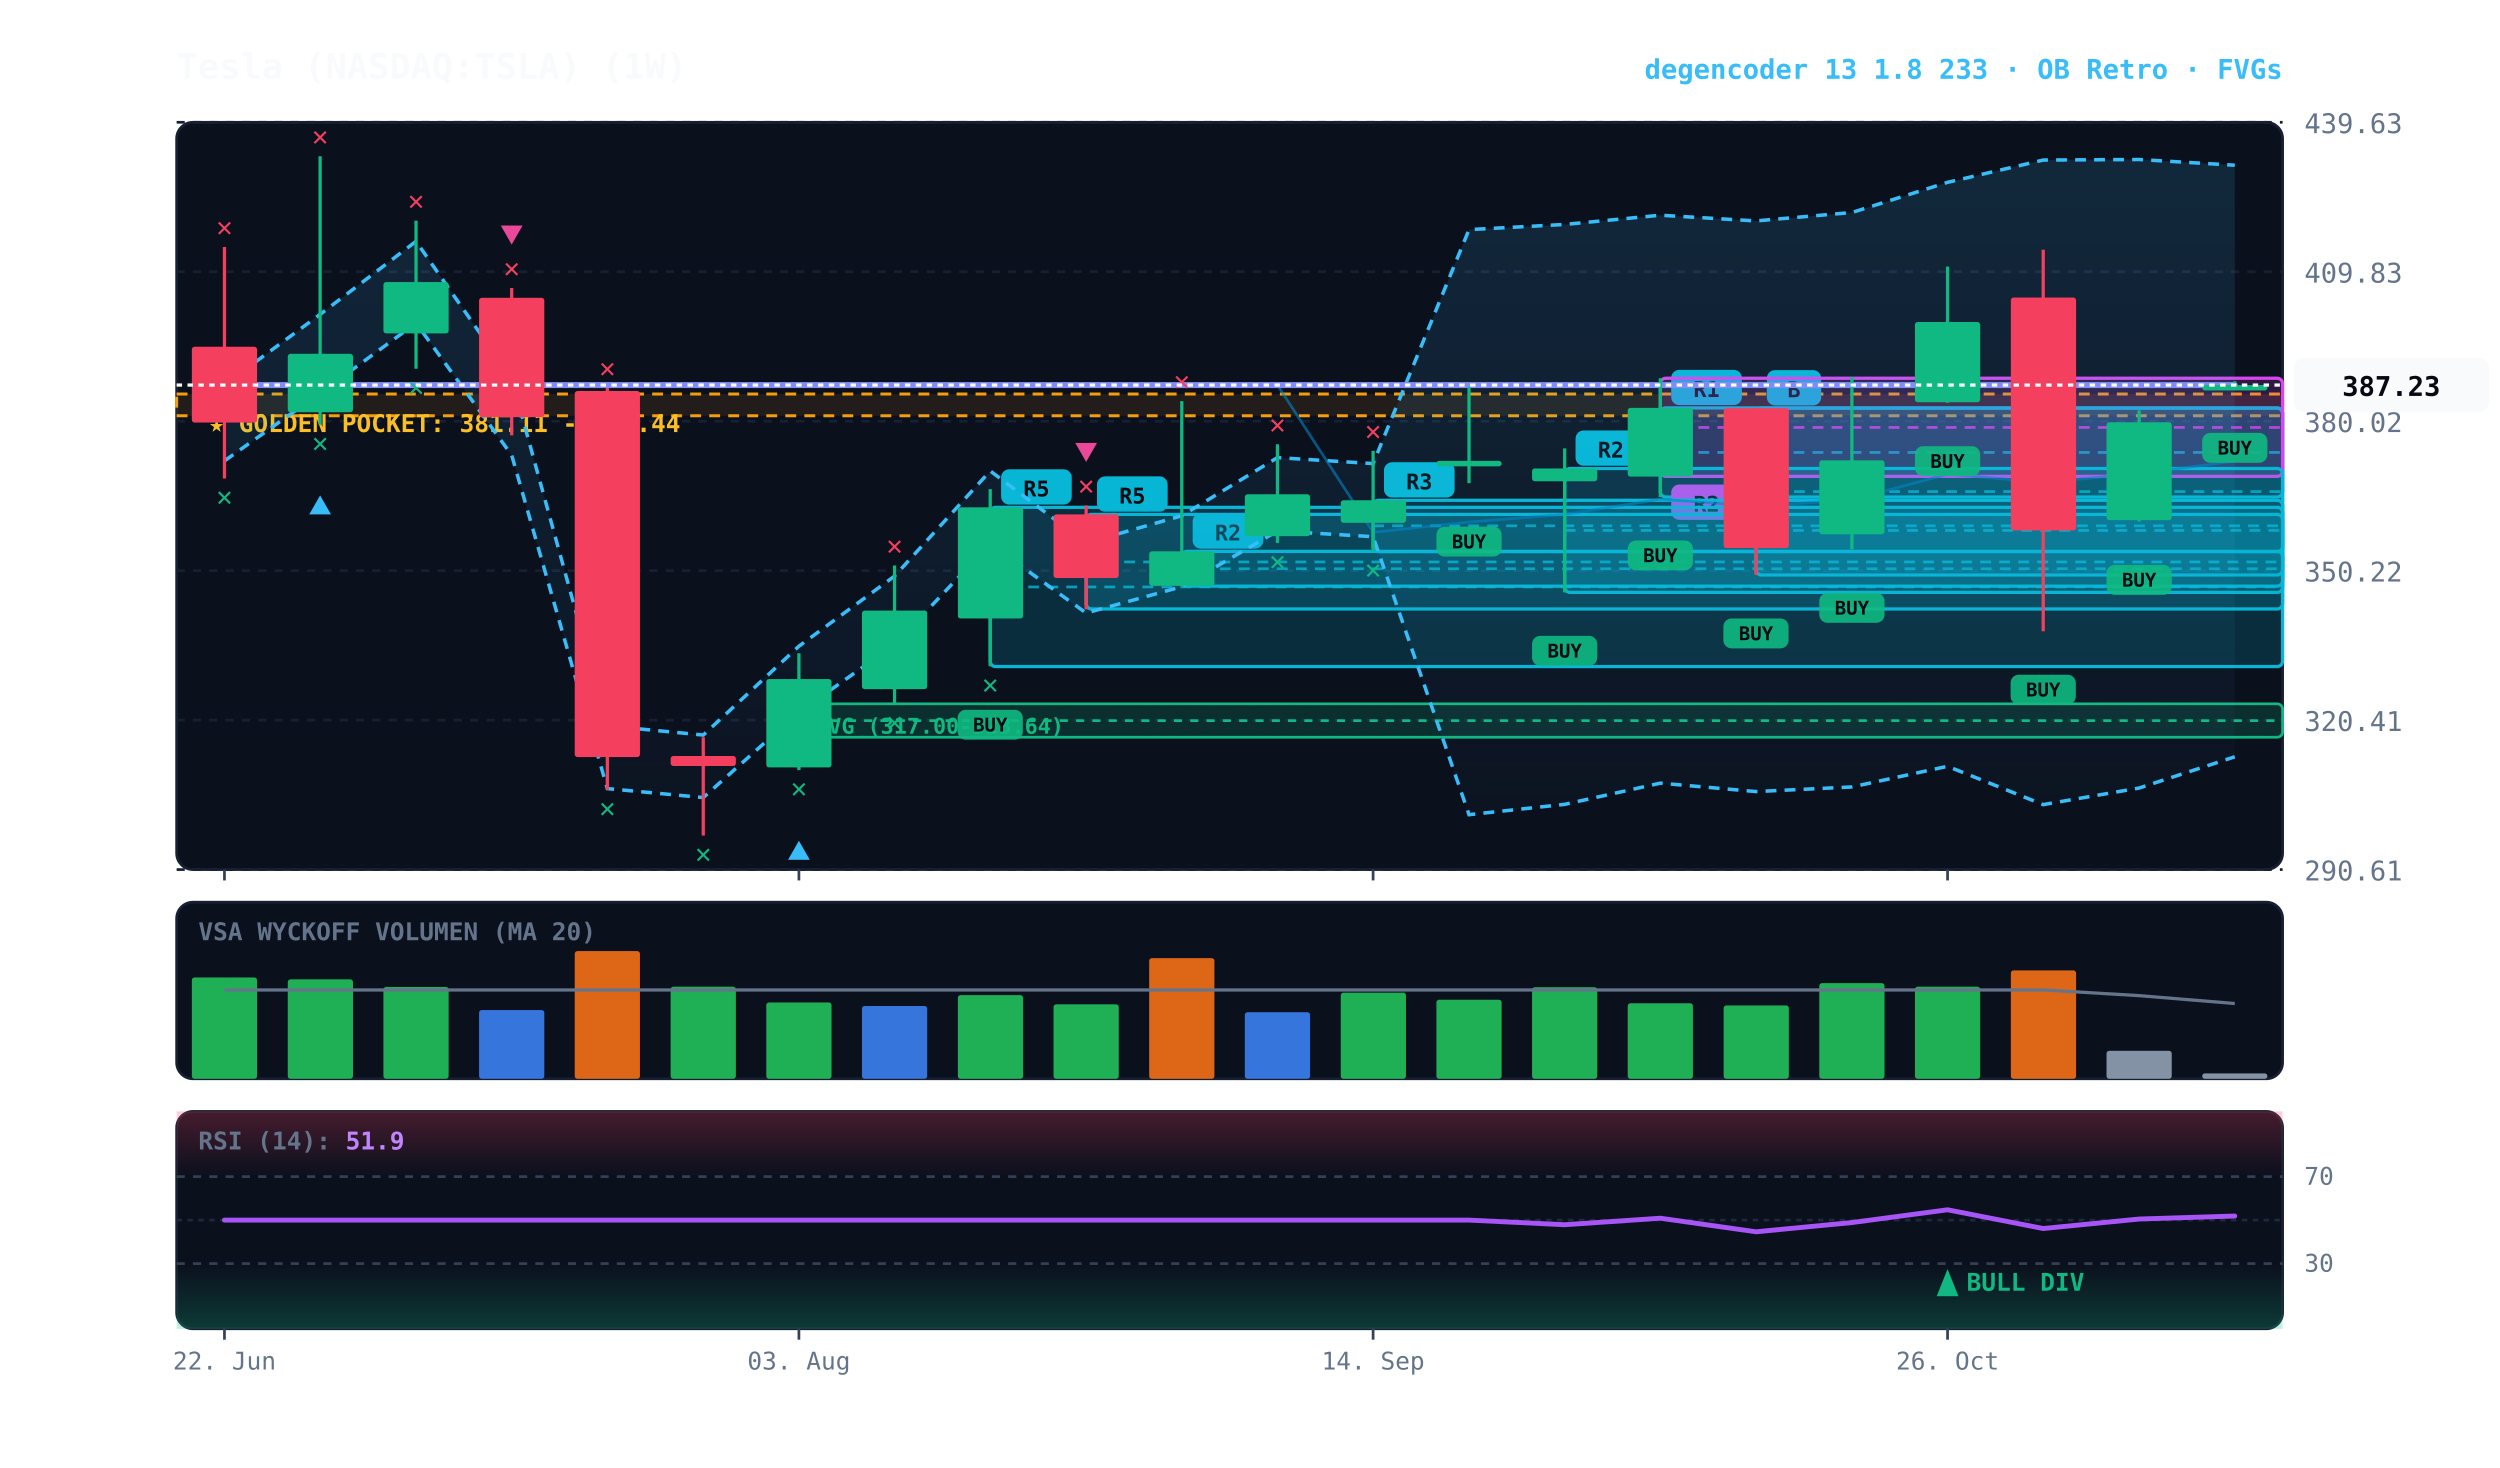
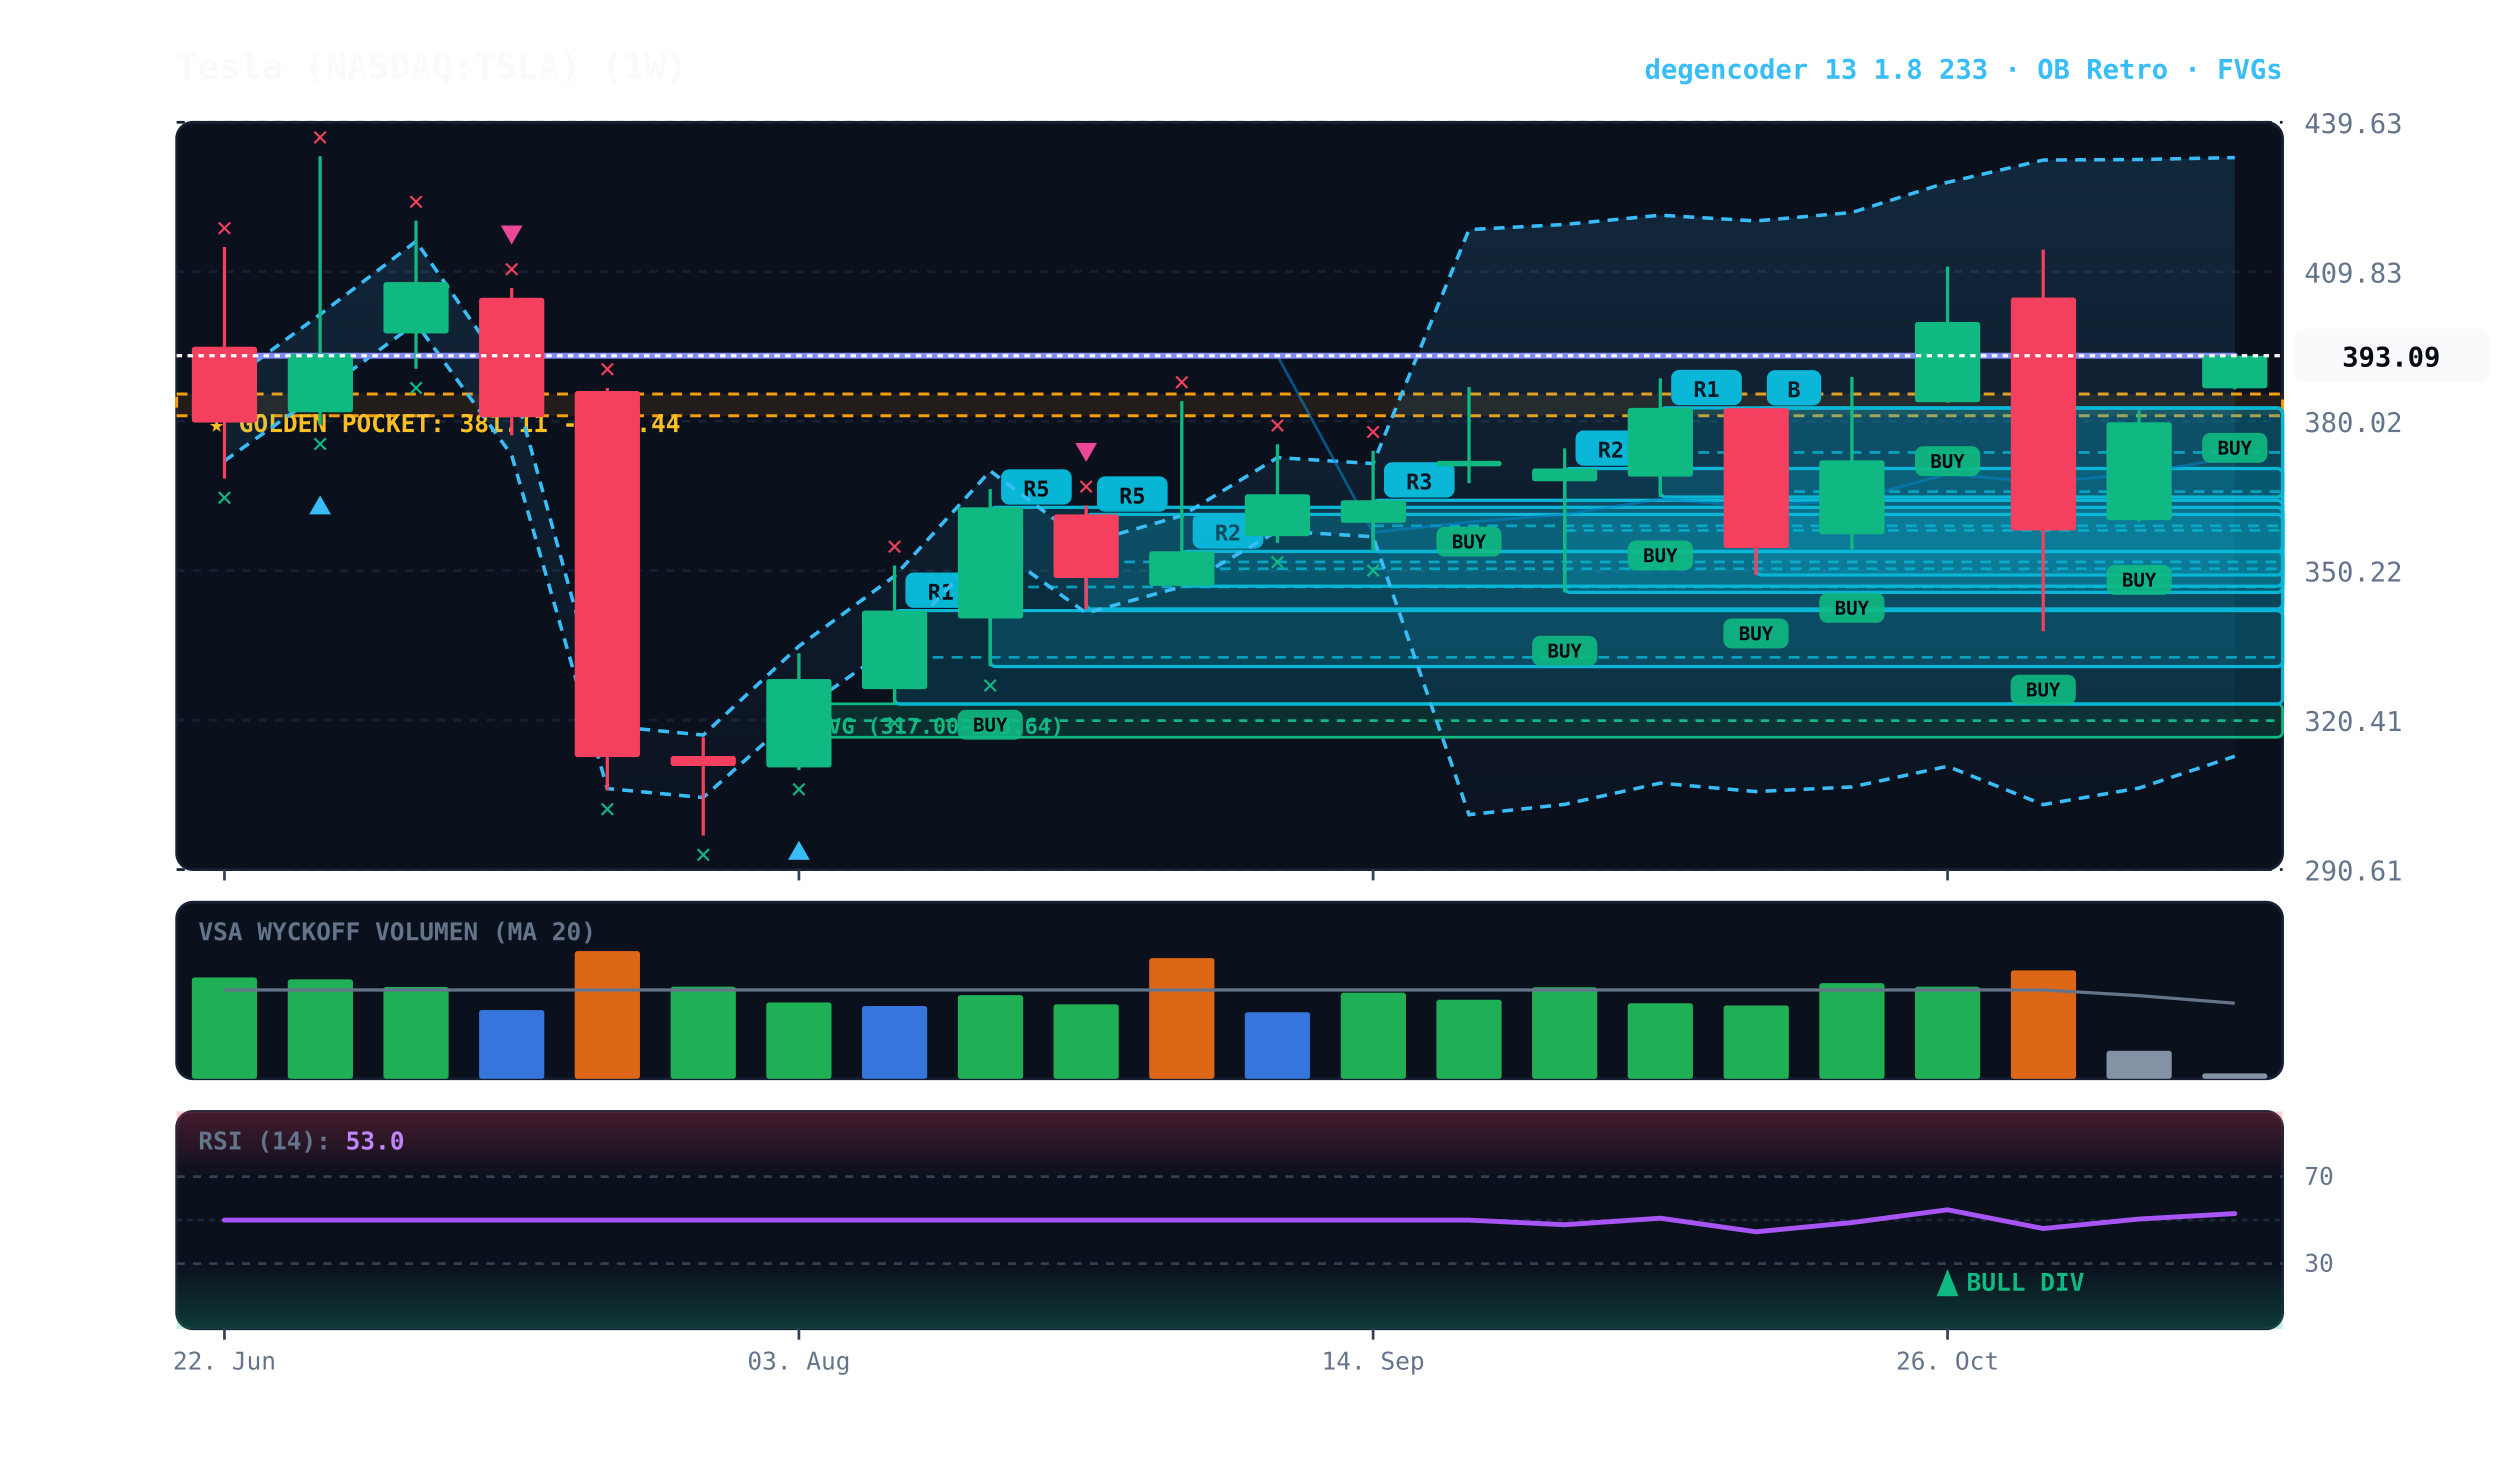
<svg xmlns="http://www.w3.org/2000/svg" viewBox="0 0 920 540" width="100%" height="100%" style="background:#070a13; font-family:'JetBrains Mono', monospace;">
  <defs>
    <linearGradient id="cloud-grad" x1="0%" y1="0%" x2="0%" y2="100%">
      <stop offset="0%" stop-color="#38bdf8" stop-opacity="0.14" />
      <stop offset="100%" stop-color="#38bdf8" stop-opacity="0.02" />
    </linearGradient>
    <linearGradient id="rsi-overbought" x1="0%" y1="0%" x2="0%" y2="100%">
      <stop offset="0%" stop-color="#f43f5e" stop-opacity="0.25" />
      <stop offset="100%" stop-color="#f43f5e" stop-opacity="0.0" />
    </linearGradient>
    <linearGradient id="rsi-oversold" x1="0%" y1="0%" x2="0%" y2="100%">
      <stop offset="0%" stop-color="#10b981" stop-opacity="0.0" />
      <stop offset="100%" stop-color="#10b981" stop-opacity="0.25" />
    </linearGradient>
  </defs>
  <rect x="65" y="45" width="775" height="275" fill="#0b101d" rx="6" stroke="#172033" stroke-width="1" />
  <rect x="65" y="332" width="775" height="65" fill="#0b101d" rx="6" stroke="#172033" stroke-width="1" />
  <rect x="65" y="409" width="775" height="80" fill="#0b101d" rx="6" stroke="#172033" stroke-width="1" />
  <line x1="65" y1="320.0" x2="840" y2="320.0" stroke="#172033" stroke-dasharray="3,3" stroke-width="1" />
  <text x="848" y="324.0" fill="#64748b" font-size="10" text-anchor="start">290.61</text>
  <line x1="65" y1="265.0" x2="840" y2="265.0" stroke="#172033" stroke-dasharray="3,3" stroke-width="1" />
  <text x="848" y="269.0" fill="#64748b" font-size="10" text-anchor="start">320.41</text>
  <line x1="65" y1="210.0" x2="840" y2="210.0" stroke="#172033" stroke-dasharray="3,3" stroke-width="1" />
  <text x="848" y="214.0" fill="#64748b" font-size="10" text-anchor="start">350.22</text>
  <line x1="65" y1="155.0" x2="840" y2="155.0" stroke="#172033" stroke-dasharray="3,3" stroke-width="1" />
  <text x="848" y="159.0" fill="#64748b" font-size="10" text-anchor="start">380.02</text>
  <line x1="65" y1="100.0" x2="840" y2="100.0" stroke="#172033" stroke-dasharray="3,3" stroke-width="1" />
  <text x="848" y="104.0" fill="#64748b" font-size="10" text-anchor="start">409.83</text>
  <line x1="65" y1="45.0" x2="840" y2="45.0" stroke="#172033" stroke-dasharray="3,3" stroke-width="1" />
  <text x="848" y="49.0" fill="#64748b" font-size="10" text-anchor="start">439.63</text>
  <rect x="65" y="145.0" width="775" height="8.0" fill="rgba(245, 158, 11, 0.10)" stroke="#f59e0b" stroke-dasharray="4,3" stroke-width="1.1" />
  <text x="77" y="159.0" fill="#fbbf24" font-size="9" font-weight="bold">★ GOLDEN POCKET: 381.11 - 385.44</text>
  <rect x="294.0" y="259.0" width="546.0" height="12.3" fill="rgba(16, 185, 129, 0.18)" stroke="#10b981" stroke-width="1" rx="2" />
  <line x1="294.0" y1="265.2" x2="840" y2="265.2" stroke="#10b981" stroke-dasharray="3,3" stroke-width="1" />
  <text x="300.0" y="270.0" fill="#10b981" font-size="8" font-weight="bold">FVG (317.00-323.64)</text>
  <rect x="646.2" y="150.2" width="193.8" height="61.4" fill="rgba(6, 182, 212, 0.18)" stroke="#06b6d4" stroke-width="1.2" rx="2" />
  <line x1="646.2" y1="180.9" x2="840" y2="180.9" stroke="#06b6d4" stroke-dasharray="4,3" stroke-width="1.0" opacity="0.8" />
  <rect x="650.2" y="136.2" width="20" height="13" fill="#06b6d4" rx="3" />
  <text x="660.2" y="146.2" fill="#070a13" font-size="8" font-weight="bold" text-anchor="middle">B</text>
  <rect x="611.0" y="150.1" width="229.0" height="32.8" fill="rgba(6, 182, 212, 0.18)" stroke="#06b6d4" stroke-width="1.2" rx="2" />
  <line x1="611.0" y1="166.5" x2="840" y2="166.5" stroke="#06b6d4" stroke-dasharray="4,3" stroke-width="1.0" opacity="0.8" />
  <rect x="615.0" y="136.1" width="26" height="13" fill="#06b6d4" rx="3" />
  <text x="628.0" y="146.1" fill="#070a13" font-size="8" font-weight="bold" text-anchor="middle">R1</text>
-   <rect x="611.0" y="139.2" width="229.0" height="36.1" fill="rgba(217, 70, 239, 0.18)" stroke="#d946ef" stroke-width="1.2" rx="2" />
-   <line x1="611.0" y1="157.3" x2="840" y2="157.3" stroke="#d946ef" stroke-dasharray="4,3" stroke-width="1.0" opacity="0.8" />
-   <rect x="615.0" y="178.3" width="26" height="13" fill="#d946ef" rx="3" />
-   <text x="628.0" y="188.3" fill="#070a13" font-size="8" font-weight="bold" text-anchor="middle">R2</text>
  <rect x="575.8" y="172.4" width="264.2" height="45.6" fill="rgba(6, 182, 212, 0.18)" stroke="#06b6d4" stroke-width="1.2" rx="2" />
  <line x1="575.8" y1="195.2" x2="840" y2="195.2" stroke="#06b6d4" stroke-dasharray="4,3" stroke-width="1.0" opacity="0.8" />
  <rect x="579.8" y="158.4" width="26" height="13" fill="#06b6d4" rx="3" />
  <text x="592.8" y="168.4" fill="#070a13" font-size="8" font-weight="bold" text-anchor="middle">R2</text>
  <rect x="505.3" y="184.1" width="334.7" height="18.9" fill="rgba(6, 182, 212, 0.18)" stroke="#06b6d4" stroke-width="1.2" rx="2" />
  <line x1="505.3" y1="193.5" x2="840" y2="193.5" stroke="#06b6d4" stroke-dasharray="4,3" stroke-width="1.0" opacity="0.8" />
  <rect x="509.3" y="170.1" width="26" height="13" fill="#06b6d4" rx="3" />
  <text x="522.3" y="180.1" fill="#070a13" font-size="8" font-weight="bold" text-anchor="middle">R3</text>
  <rect x="434.9" y="202.9" width="405.1" height="12.8" fill="rgba(6, 182, 212, 0.18)" stroke="#06b6d4" stroke-width="1.2" rx="2" />
  <line x1="434.9" y1="209.3" x2="840" y2="209.3" stroke="#06b6d4" stroke-dasharray="4,3" stroke-width="1.0" opacity="0.8" />
  <rect x="438.9" y="188.9" width="26" height="13" fill="#06b6d4" rx="3" />
  <text x="451.9" y="198.9" fill="#070a13" font-size="8" font-weight="bold" text-anchor="middle">R2</text>
  <rect x="399.7" y="189.3" width="440.3" height="34.8" fill="rgba(6, 182, 212, 0.18)" stroke="#06b6d4" stroke-width="1.2" rx="2" />
  <line x1="399.7" y1="206.8" x2="840" y2="206.8" stroke="#06b6d4" stroke-dasharray="4,3" stroke-width="1.0" opacity="0.8" />
  <rect x="403.7" y="175.3" width="26" height="13" fill="#06b6d4" rx="3" />
  <text x="416.7" y="185.3" fill="#070a13" font-size="8" font-weight="bold" text-anchor="middle">R5</text>
  <rect x="364.4" y="186.7" width="475.6" height="58.6" fill="rgba(6, 182, 212, 0.18)" stroke="#06b6d4" stroke-width="1.2" rx="2" />
  <line x1="364.4" y1="216.0" x2="840" y2="216.0" stroke="#06b6d4" stroke-dasharray="4,3" stroke-width="1.0" opacity="0.8" />
  <rect x="368.4" y="172.7" width="26" height="13" fill="#06b6d4" rx="3" />
  <text x="381.4" y="182.7" fill="#070a13" font-size="8" font-weight="bold" text-anchor="middle">R5</text>
-   <polygon points="82.6,141.6 117.8,115.7 153.1,88.8 188.3,139.4 223.5,267.1 258.8,270.5 294.0,237.8 329.2,212.0 364.4,173.3 399.7,199.8 434.9,189.8 470.1,168.4 505.3,170.6 540.6,84.5 575.8,82.6 611.0,79.2 646.2,81.3 681.5,78.2 716.7,67.1 751.9,58.9 787.2,58.7 822.4,60.8 822.4,278.5 787.2,290.0 751.9,296.1 716.7,282.0 681.5,289.6 646.2,291.3 611.0,288.2 575.8,296.0 540.6,299.8 505.3,197.5 470.1,195.4 434.9,215.9 399.7,225.6 364.4,200.1 329.2,237.3 294.0,262.1 258.8,293.5 223.5,290.2 188.3,167.5 153.1,118.9 117.8,144.7 82.6,169.6" fill="url(#cloud-grad)" />
-   <polyline points="82.6,141.6 117.8,115.7 153.1,88.8 188.3,139.4 223.5,267.1 258.8,270.5 294.0,237.8 329.2,212.0 364.4,173.3 399.7,199.8 434.9,189.8 470.1,168.4 505.3,170.6 540.6,84.5 575.8,82.6 611.0,79.2 646.2,81.3 681.5,78.2 716.7,67.1 751.9,58.9 787.2,58.7 822.4,60.8" fill="none" stroke="#38bdf8" stroke-width="1.3" stroke-dasharray="4,3" />
-   <polyline points="82.6,169.6 117.8,144.7 153.1,118.9 188.3,167.5 223.5,290.2 258.8,293.5 294.0,262.1 329.2,237.3 364.4,200.1 399.7,225.6 434.9,215.9 470.1,195.4 505.3,197.5 540.6,299.8 575.8,296.0 611.0,288.2 646.2,291.3 681.5,289.6 716.7,282.0 751.9,296.1 787.2,290.0 822.4,278.5" fill="none" stroke="#38bdf8" stroke-width="1.3" stroke-dasharray="4,3" />
-   <polyline points="82.6,141.7 117.8,141.7 153.1,141.7 188.3,141.7 223.5,141.7 258.8,141.7 294.0,141.7 329.2,141.7 364.4,141.7 399.7,141.7 434.9,141.7 470.1,141.7 505.3,195.9 540.6,192.1 575.8,189.3 611.0,183.7 646.2,186.3 681.5,183.9 716.7,174.5 751.9,177.5 787.2,174.3 822.4,169.7" fill="none" stroke="#0284c7" stroke-width="1.0" stroke-opacity="0.6" />
-   <polyline points="82.6,141.7 117.8,141.7 153.1,141.7 188.3,141.7 223.5,141.7 258.8,141.7 294.0,141.7 329.2,141.7 364.4,141.7 399.7,141.7 434.9,141.7 470.1,141.7 505.3,141.7 540.6,141.7 575.8,141.7 611.0,141.7 646.2,141.7 681.5,141.7 716.7,141.7 751.9,141.7 787.2,141.7 822.4,141.7" fill="none" stroke="#818cf8" stroke-width="2.2" stroke-linecap="round" />
+   <rect x="329.2" y="224.7" width="510.8" height="34.4" fill="rgba(6, 182, 212, 0.18)" stroke="#06b6d4" stroke-width="1.2" rx="2" />
+   <line x1="329.2" y1="241.9" x2="840" y2="241.9" stroke="#06b6d4" stroke-dasharray="4,3" stroke-width="1.0" opacity="0.8" />
+   <rect x="333.2" y="210.7" width="26" height="13" fill="#06b6d4" rx="3" />
+   <text x="346.2" y="220.7" fill="#070a13" font-size="8" font-weight="bold" text-anchor="middle">R1</text>
+   <polygon points="82.6,141.6 117.8,115.7 153.1,88.8 188.3,139.4 223.5,267.1 258.8,270.5 294.0,237.8 329.2,212.0 364.4,173.3 399.7,199.8 434.9,189.8 470.1,168.4 505.3,170.6 540.6,84.5 575.8,82.6 611.0,79.2 646.2,81.3 681.5,78.2 716.7,67.1 751.9,58.9 787.2,58.7 822.4,58.0 822.4,278.3 787.2,290.0 751.9,296.1 716.7,282.0 681.5,289.6 646.2,291.3 611.0,288.2 575.8,296.0 540.6,299.8 505.3,197.5 470.1,195.4 434.9,215.9 399.7,225.6 364.4,200.1 329.2,237.3 294.0,262.1 258.8,293.5 223.5,290.2 188.3,167.5 153.1,118.9 117.8,144.7 82.6,169.6" fill="url(#cloud-grad)" />
+   <polyline points="82.6,141.6 117.8,115.7 153.1,88.8 188.3,139.4 223.5,267.1 258.8,270.5 294.0,237.8 329.2,212.0 364.4,173.3 399.7,199.8 434.9,189.8 470.1,168.4 505.3,170.6 540.6,84.5 575.8,82.6 611.0,79.2 646.2,81.3 681.5,78.2 716.7,67.1 751.9,58.9 787.2,58.7 822.4,58.0" fill="none" stroke="#38bdf8" stroke-width="1.3" stroke-dasharray="4,3" />
+   <polyline points="82.6,169.6 117.8,144.7 153.1,118.9 188.3,167.5 223.5,290.2 258.8,293.5 294.0,262.1 329.2,237.3 364.4,200.1 399.7,225.6 434.9,215.9 470.1,195.4 505.3,197.5 540.6,299.8 575.8,296.0 611.0,288.2 646.2,291.3 681.5,289.6 716.7,282.0 751.9,296.1 787.2,290.0 822.4,278.3" fill="none" stroke="#38bdf8" stroke-width="1.3" stroke-dasharray="4,3" />
+   <polyline points="82.6,130.9 117.8,130.9 153.1,130.9 188.3,130.9 223.5,130.9 258.8,130.9 294.0,130.9 329.2,130.9 364.4,130.9 399.7,130.9 434.9,130.9 470.1,130.9 505.3,195.9 540.6,192.1 575.8,189.3 611.0,183.7 646.2,186.3 681.5,183.9 716.7,174.5 751.9,177.5 787.2,174.3 822.4,168.1" fill="none" stroke="#0284c7" stroke-width="1.0" stroke-opacity="0.6" />
+   <polyline points="82.6,130.9 117.8,130.9 153.1,130.9 188.3,130.9 223.5,130.9 258.8,130.9 294.0,130.9 329.2,130.9 364.4,130.9 399.7,130.9 434.9,130.9 470.1,130.9 505.3,130.9 540.6,130.9 575.8,130.9 611.0,130.9 646.2,130.9 681.5,130.9 716.7,130.9 751.9,130.9 787.2,130.9 822.4,130.9" fill="none" stroke="#818cf8" stroke-width="2.2" stroke-linecap="round" />
  <line x1="82.6" y1="90.9" x2="82.6" y2="176.1" stroke="#f43f5e" stroke-width="1.2" />
  <rect x="70.6" y="127.6" width="24.0" height="27.9" fill="#f43f5e" rx="1" />
  <text x="82.6" y="186.1" fill="#10b981" font-size="10" font-weight="bold" text-anchor="middle">✕</text>
  <text x="82.6" y="86.9" fill="#f43f5e" font-size="10" font-weight="bold" text-anchor="middle">✕</text>
  <line x1="117.8" y1="57.5" x2="117.8" y2="156.3" stroke="#10b981" stroke-width="1.2" />
  <rect x="105.9" y="130.2" width="24.0" height="21.5" fill="#10b981" rx="1" />
  <text x="117.8" y="166.3" fill="#10b981" font-size="10" font-weight="bold" text-anchor="middle">✕</text>
  <polygon points="117.8,182.3 113.8,189.3 121.8,189.3" fill="#38bdf8" />
  <text x="117.8" y="53.5" fill="#f43f5e" font-size="10" font-weight="bold" text-anchor="middle">✕</text>
  <line x1="153.1" y1="81.2" x2="153.1" y2="135.7" stroke="#10b981" stroke-width="1.2" />
  <rect x="141.1" y="103.8" width="24.0" height="18.9" fill="#10b981" rx="1" />
  <text x="153.1" y="145.7" fill="#10b981" font-size="10" font-weight="bold" text-anchor="middle">✕</text>
  <text x="153.1" y="77.2" fill="#f43f5e" font-size="10" font-weight="bold" text-anchor="middle">✕</text>
  <line x1="188.3" y1="106.0" x2="188.3" y2="160.2" stroke="#f43f5e" stroke-width="1.2" />
  <rect x="176.3" y="109.6" width="24.0" height="43.9" fill="#f43f5e" rx="1" />
  <text x="188.3" y="102.0" fill="#f43f5e" font-size="10" font-weight="bold" text-anchor="middle">✕</text>
  <polygon points="188.3,90.0 184.3,83.0 192.3,83.0" fill="#ec4899" />
  <line x1="223.5" y1="142.8" x2="223.5" y2="290.7" stroke="#f43f5e" stroke-width="1.2" />
  <rect x="211.5" y="143.9" width="24.0" height="134.7" fill="#f43f5e" rx="1" />
  <text x="223.5" y="300.7" fill="#10b981" font-size="10" font-weight="bold" text-anchor="middle">✕</text>
  <text x="223.5" y="138.8" fill="#f43f5e" font-size="10" font-weight="bold" text-anchor="middle">✕</text>
  <line x1="258.8" y1="271.3" x2="258.8" y2="307.5" stroke="#f43f5e" stroke-width="1.2" />
  <rect x="246.8" y="278.2" width="24.0" height="3.7" fill="#f43f5e" rx="1" />
  <text x="258.8" y="317.5" fill="#10b981" font-size="10" font-weight="bold" text-anchor="middle">✕</text>
  <line x1="294.0" y1="240.4" x2="294.0" y2="283.4" stroke="#10b981" stroke-width="1.2" />
  <rect x="282.0" y="249.9" width="24.0" height="32.5" fill="#10b981" rx="1" />
  <text x="294.0" y="293.4" fill="#10b981" font-size="10" font-weight="bold" text-anchor="middle">✕</text>
  <polygon points="294.0,309.4 290.0,316.4 298.0,316.4" fill="#38bdf8" />
  <line x1="329.2" y1="208.1" x2="329.2" y2="259.0" stroke="#10b981" stroke-width="1.2" />
  <rect x="317.2" y="224.7" width="24.0" height="28.9" fill="#10b981" rx="1" />
  <text x="329.2" y="269.0" fill="#10b981" font-size="10" font-weight="bold" text-anchor="middle">✕</text>
  <text x="329.2" y="204.1" fill="#f43f5e" font-size="10" font-weight="bold" text-anchor="middle">✕</text>
  <line x1="364.4" y1="180.0" x2="364.4" y2="245.2" stroke="#10b981" stroke-width="1.2" />
  <rect x="352.5" y="186.7" width="24.0" height="40.9" fill="#10b981" rx="1" />
  <rect x="352.4" y="261.2" width="24" height="11" fill="#10b981" rx="3" opacity="0.9" />
  <text x="364.4" y="269.2" fill="#070a13" font-size="7" font-weight="bold" text-anchor="middle">BUY</text>
  <text x="364.4" y="255.2" fill="#10b981" font-size="10" font-weight="bold" text-anchor="middle">✕</text>
  <line x1="399.7" y1="186.0" x2="399.7" y2="224.2" stroke="#f43f5e" stroke-width="1.2" />
  <rect x="387.7" y="189.3" width="24.0" height="23.4" fill="#f43f5e" rx="1" />
  <text x="399.7" y="182.0" fill="#f43f5e" font-size="10" font-weight="bold" text-anchor="middle">✕</text>
  <polygon points="399.7,170.0 395.7,163.0 403.7,163.0" fill="#ec4899" />
  <line x1="434.9" y1="147.6" x2="434.9" y2="215.7" stroke="#10b981" stroke-width="1.2" />
  <rect x="422.9" y="202.9" width="24.0" height="12.7" fill="#10b981" rx="1" />
  <text x="434.9" y="143.6" fill="#f43f5e" font-size="10" font-weight="bold" text-anchor="middle">✕</text>
  <line x1="470.1" y1="163.5" x2="470.1" y2="199.8" stroke="#10b981" stroke-width="1.2" />
  <rect x="458.1" y="181.9" width="24.0" height="15.4" fill="#10b981" rx="1" />
  <text x="470.1" y="209.8" fill="#10b981" font-size="10" font-weight="bold" text-anchor="middle">✕</text>
  <text x="470.1" y="159.5" fill="#f43f5e" font-size="10" font-weight="bold" text-anchor="middle">✕</text>
  <line x1="505.3" y1="165.9" x2="505.3" y2="202.9" stroke="#10b981" stroke-width="1.2" />
  <rect x="493.4" y="184.1" width="24.0" height="8.3" fill="#10b981" rx="1" />
  <text x="505.3" y="212.9" fill="#10b981" font-size="10" font-weight="bold" text-anchor="middle">✕</text>
  <text x="505.3" y="161.9" fill="#f43f5e" font-size="10" font-weight="bold" text-anchor="middle">✕</text>
  <line x1="540.6" y1="142.4" x2="540.6" y2="177.8" stroke="#10b981" stroke-width="1.2" />
  <rect x="528.6" y="169.6" width="24.0" height="2.0" fill="#10b981" rx="1" />
  <rect x="528.6" y="193.8" width="24" height="11" fill="#10b981" rx="3" opacity="0.9" />
  <text x="540.6" y="201.8" fill="#070a13" font-size="7" font-weight="bold" text-anchor="middle">BUY</text>
  <line x1="575.8" y1="165.0" x2="575.8" y2="218.0" stroke="#10b981" stroke-width="1.2" />
  <rect x="563.8" y="172.4" width="24.0" height="4.7" fill="#10b981" rx="1" />
  <rect x="563.8" y="234.0" width="24" height="11" fill="#10b981" rx="3" opacity="0.9" />
  <text x="575.8" y="242.0" fill="#070a13" font-size="7" font-weight="bold" text-anchor="middle">BUY</text>
  <line x1="611.0" y1="139.2" x2="611.0" y2="182.9" stroke="#10b981" stroke-width="1.2" />
  <rect x="599.0" y="150.1" width="24.0" height="25.3" fill="#10b981" rx="1" />
  <rect x="599.0" y="198.9" width="24" height="11" fill="#10b981" rx="3" opacity="0.9" />
  <text x="611.0" y="206.9" fill="#070a13" font-size="7" font-weight="bold" text-anchor="middle">BUY</text>
  <line x1="646.2" y1="150.1" x2="646.2" y2="211.6" stroke="#f43f5e" stroke-width="1.2" />
  <rect x="634.3" y="150.2" width="24.0" height="51.5" fill="#f43f5e" rx="1" />
  <rect x="634.2" y="227.6" width="24" height="11" fill="#10b981" rx="3" opacity="0.9" />
  <text x="646.2" y="235.6" fill="#070a13" font-size="7" font-weight="bold" text-anchor="middle">BUY</text>
  <line x1="681.5" y1="138.7" x2="681.5" y2="202.2" stroke="#10b981" stroke-width="1.2" />
  <rect x="669.5" y="169.4" width="24.0" height="27.2" fill="#10b981" rx="1" />
  <rect x="669.5" y="218.2" width="24" height="11" fill="#10b981" rx="3" opacity="0.9" />
  <text x="681.5" y="226.2" fill="#070a13" font-size="7" font-weight="bold" text-anchor="middle">BUY</text>
  <line x1="716.7" y1="98.1" x2="716.7" y2="148.2" stroke="#10b981" stroke-width="1.2" />
  <rect x="704.7" y="118.5" width="24.0" height="29.5" fill="#10b981" rx="1" />
  <rect x="704.7" y="164.2" width="24" height="11" fill="#10b981" rx="3" opacity="0.9" />
  <text x="716.7" y="172.2" fill="#070a13" font-size="7" font-weight="bold" text-anchor="middle">BUY</text>
  <line x1="751.9" y1="91.9" x2="751.9" y2="232.3" stroke="#f43f5e" stroke-width="1.2" />
  <rect x="740.0" y="109.5" width="24.0" height="85.7" fill="#f43f5e" rx="1" />
  <rect x="739.9" y="248.3" width="24" height="11" fill="#10b981" rx="3" opacity="0.9" />
  <text x="751.9" y="256.3" fill="#070a13" font-size="7" font-weight="bold" text-anchor="middle">BUY</text>
  <line x1="787.2" y1="151.0" x2="787.2" y2="191.9" stroke="#10b981" stroke-width="1.2" />
  <rect x="775.2" y="155.4" width="24.0" height="36.0" fill="#10b981" rx="1" />
  <rect x="775.2" y="207.9" width="24" height="11" fill="#10b981" rx="3" opacity="0.9" />
  <text x="787.2" y="215.9" fill="#070a13" font-size="7" font-weight="bold" text-anchor="middle">BUY</text>
-   <line x1="822.4" y1="140.3" x2="822.4" y2="143.3" stroke="#10b981" stroke-width="1.2" />
-   <rect x="810.4" y="141.7" width="24.0" height="2.0" fill="#10b981" rx="1" />
+   <line x1="822.4" y1="130.6" x2="822.4" y2="143.3" stroke="#10b981" stroke-width="1.2" />
+   <rect x="810.4" y="130.9" width="24.0" height="12.0" fill="#10b981" rx="1" />
  <rect x="810.4" y="159.3" width="24" height="11" fill="#10b981" rx="3" opacity="0.9" />
  <text x="822.4" y="167.3" fill="#070a13" font-size="7" font-weight="bold" text-anchor="middle">BUY</text>
-   <line x1="65" y1="141.7" x2="840" y2="141.7" stroke="#f8fafc" stroke-width="1.2" stroke-dasharray="2,2" />
-   <rect x="844" y="131.7" width="72" height="20" fill="#f8fafc" rx="4" />
-   <text x="880" y="145.7" fill="#070a13" font-size="10" font-weight="bold" text-anchor="middle">387.23</text>
+   <line x1="65" y1="130.9" x2="840" y2="130.9" stroke="#f8fafc" stroke-width="1.2" stroke-dasharray="2,2" />
+   <rect x="844" y="120.9" width="72" height="20" fill="#f8fafc" rx="4" />
+   <text x="880" y="134.9" fill="#070a13" font-size="10" font-weight="bold" text-anchor="middle">393.09</text>
  <text x="73" y="346" fill="#64748b" font-size="9" font-weight="bold">VSA WYCKOFF VOLUMEN (MA 20)</text>
  <rect x="70.6" y="359.7" width="24.0" height="37.3" fill="#22c55e" opacity="0.88" rx="1" />
  <rect x="105.9" y="360.4" width="24.0" height="36.6" fill="#22c55e" opacity="0.88" rx="1" />
  <rect x="141.1" y="363.2" width="24.0" height="33.8" fill="#22c55e" opacity="0.88" rx="1" />
  <rect x="176.3" y="371.7" width="24.0" height="25.3" fill="#3b82f6" opacity="0.88" rx="1" />
  <rect x="211.5" y="350.0" width="24.0" height="47.0" fill="#f97316" opacity="0.88" rx="1" />
  <rect x="246.8" y="363.1" width="24.0" height="33.9" fill="#22c55e" opacity="0.88" rx="1" />
  <rect x="282.0" y="368.9" width="24.0" height="28.1" fill="#22c55e" opacity="0.88" rx="1" />
  <rect x="317.2" y="370.2" width="24.0" height="26.8" fill="#3b82f6" opacity="0.88" rx="1" />
  <rect x="352.5" y="366.2" width="24.0" height="30.8" fill="#22c55e" opacity="0.88" rx="1" />
  <rect x="387.7" y="369.6" width="24.0" height="27.4" fill="#22c55e" opacity="0.88" rx="1" />
  <rect x="422.9" y="352.6" width="24.0" height="44.4" fill="#f97316" opacity="0.88" rx="1" />
  <rect x="458.1" y="372.5" width="24.0" height="24.5" fill="#3b82f6" opacity="0.88" rx="1" />
  <rect x="493.4" y="365.3" width="24.0" height="31.7" fill="#22c55e" opacity="0.88" rx="1" />
  <rect x="528.6" y="367.9" width="24.0" height="29.1" fill="#22c55e" opacity="0.88" rx="1" />
  <rect x="563.8" y="363.3" width="24.0" height="33.7" fill="#22c55e" opacity="0.88" rx="1" />
  <rect x="599.0" y="369.2" width="24.0" height="27.8" fill="#22c55e" opacity="0.88" rx="1" />
  <rect x="634.3" y="370.0" width="24.0" height="27.0" fill="#22c55e" opacity="0.88" rx="1" />
  <rect x="669.5" y="361.8" width="24.0" height="35.2" fill="#22c55e" opacity="0.88" rx="1" />
  <rect x="704.7" y="363.1" width="24.0" height="33.9" fill="#22c55e" opacity="0.88" rx="1" />
  <rect x="740.0" y="357.1" width="24.0" height="39.9" fill="#f97316" opacity="0.88" rx="1" />
  <rect x="775.2" y="386.7" width="24.0" height="10.3" fill="#94a3b8" opacity="0.88" rx="1" />
  <rect x="810.4" y="395.0" width="24.0" height="2.0" fill="#94a3b8" opacity="0.88" rx="1" />
-   <polyline points="82.6,364.3 117.8,364.3 153.1,364.3 188.3,364.3 223.5,364.3 258.8,364.3 294.0,364.3 329.2,364.3 364.4,364.3 399.7,364.3 434.9,364.3 470.1,364.3 505.3,364.3 540.6,364.3 575.8,364.3 611.0,364.3 646.2,364.3 681.5,364.3 716.7,364.3 751.9,364.3 787.2,366.4 822.4,369.3" fill="none" stroke="#64748b" stroke-width="1.2" />
+   <polyline points="82.6,364.3 117.8,364.3 153.1,364.3 188.3,364.3 223.5,364.3 258.8,364.3 294.0,364.3 329.2,364.3 364.4,364.3 399.7,364.3 434.9,364.3 470.1,364.3 505.3,364.3 540.6,364.3 575.8,364.3 611.0,364.3 646.2,364.3 681.5,364.3 716.7,364.3 751.9,364.3 787.2,366.4 822.4,369.2" fill="none" stroke="#64748b" stroke-width="1.2" />
  <rect x="65" y="409" width="775" height="24.0" fill="url(#rsi-overbought)" />
  <rect x="65" y="465.0" width="775" height="24.0" fill="url(#rsi-oversold)" />
  <line x1="65" y1="433.0" x2="840" y2="433.0" stroke="#334155" stroke-dasharray="3,3" stroke-width="1" />
  <text x="848" y="436.0" fill="#64748b" font-size="9">70</text>
  <line x1="65" y1="449.0" x2="840" y2="449.0" stroke="#1e293b" stroke-dasharray="2,2" stroke-width="1" />
  <line x1="65" y1="465.0" x2="840" y2="465.0" stroke="#334155" stroke-dasharray="3,3" stroke-width="1" />
  <text x="848" y="468.0" fill="#64748b" font-size="9">30</text>
-   <polyline points="82.6,449.0 117.8,449.0 153.1,449.0 188.3,449.0 223.5,449.0 258.8,449.0 294.0,449.0 329.2,449.0 364.4,449.0 399.7,449.0 434.9,449.0 470.1,449.0 505.3,449.0 540.6,449.0 575.8,450.7 611.0,448.3 646.2,453.3 681.5,449.9 716.7,445.2 751.9,452.1 787.2,448.6 822.4,447.5" fill="none" stroke="#a855f7" stroke-width="1.8" stroke-linecap="round" />
+   <polyline points="82.6,449.0 117.8,449.0 153.1,449.0 188.3,449.0 223.5,449.0 258.8,449.0 294.0,449.0 329.2,449.0 364.4,449.0 399.7,449.0 434.9,449.0 470.1,449.0 505.3,449.0 540.6,449.0 575.8,450.7 611.0,448.3 646.2,453.3 681.5,449.9 716.7,445.2 751.9,452.1 787.2,448.6 822.4,446.6" fill="none" stroke="#a855f7" stroke-width="1.8" stroke-linecap="round" />
  <g transform="translate(716.7045, 477)">
    <path d="M 0 -10 L 4 0 L -4 0 Z" fill="#10b981" />
    <text x="7" y="-2" fill="#10b981" font-size="9" font-weight="bold">BULL DIV</text>
  </g>
-   <text x="73" y="423" fill="#64748b" font-size="9" font-weight="bold">RSI (14): <tspan fill="#c084fc">51.9</tspan>
+   <text x="73" y="423" fill="#64748b" font-size="9" font-weight="bold">RSI (14): <tspan fill="#c084fc">53.0</tspan>
  </text>
  <line x1="82.6" y1="320" x2="82.6" y2="324" stroke="#334155" stroke-width="1" />
  <line x1="82.6" y1="489" x2="82.6" y2="493" stroke="#334155" stroke-width="1" />
  <text x="82.6" y="504" fill="#64748b" font-size="9" text-anchor="middle">22. Jun</text>
  <line x1="294.0" y1="320" x2="294.0" y2="324" stroke="#334155" stroke-width="1" />
  <line x1="294.0" y1="489" x2="294.0" y2="493" stroke="#334155" stroke-width="1" />
  <text x="294.0" y="504" fill="#64748b" font-size="9" text-anchor="middle">03. Aug</text>
  <line x1="505.3" y1="320" x2="505.3" y2="324" stroke="#334155" stroke-width="1" />
  <line x1="505.3" y1="489" x2="505.3" y2="493" stroke="#334155" stroke-width="1" />
  <text x="505.3" y="504" fill="#64748b" font-size="9" text-anchor="middle">14. Sep</text>
  <line x1="716.7" y1="320" x2="716.7" y2="324" stroke="#334155" stroke-width="1" />
  <line x1="716.7" y1="489" x2="716.7" y2="493" stroke="#334155" stroke-width="1" />
  <text x="716.7" y="504" fill="#64748b" font-size="9" text-anchor="middle">26. Oct</text>
  <text x="65" y="29" fill="#f8fafc" font-size="13" font-weight="bold">Tesla (NASDAQ:TSLA) (1W)</text>
  <text x="840" y="29" fill="#38bdf8" font-size="10" font-weight="bold" text-anchor="end">degencoder 13 1.8 233 · OB Retro · FVGs</text>
</svg>
